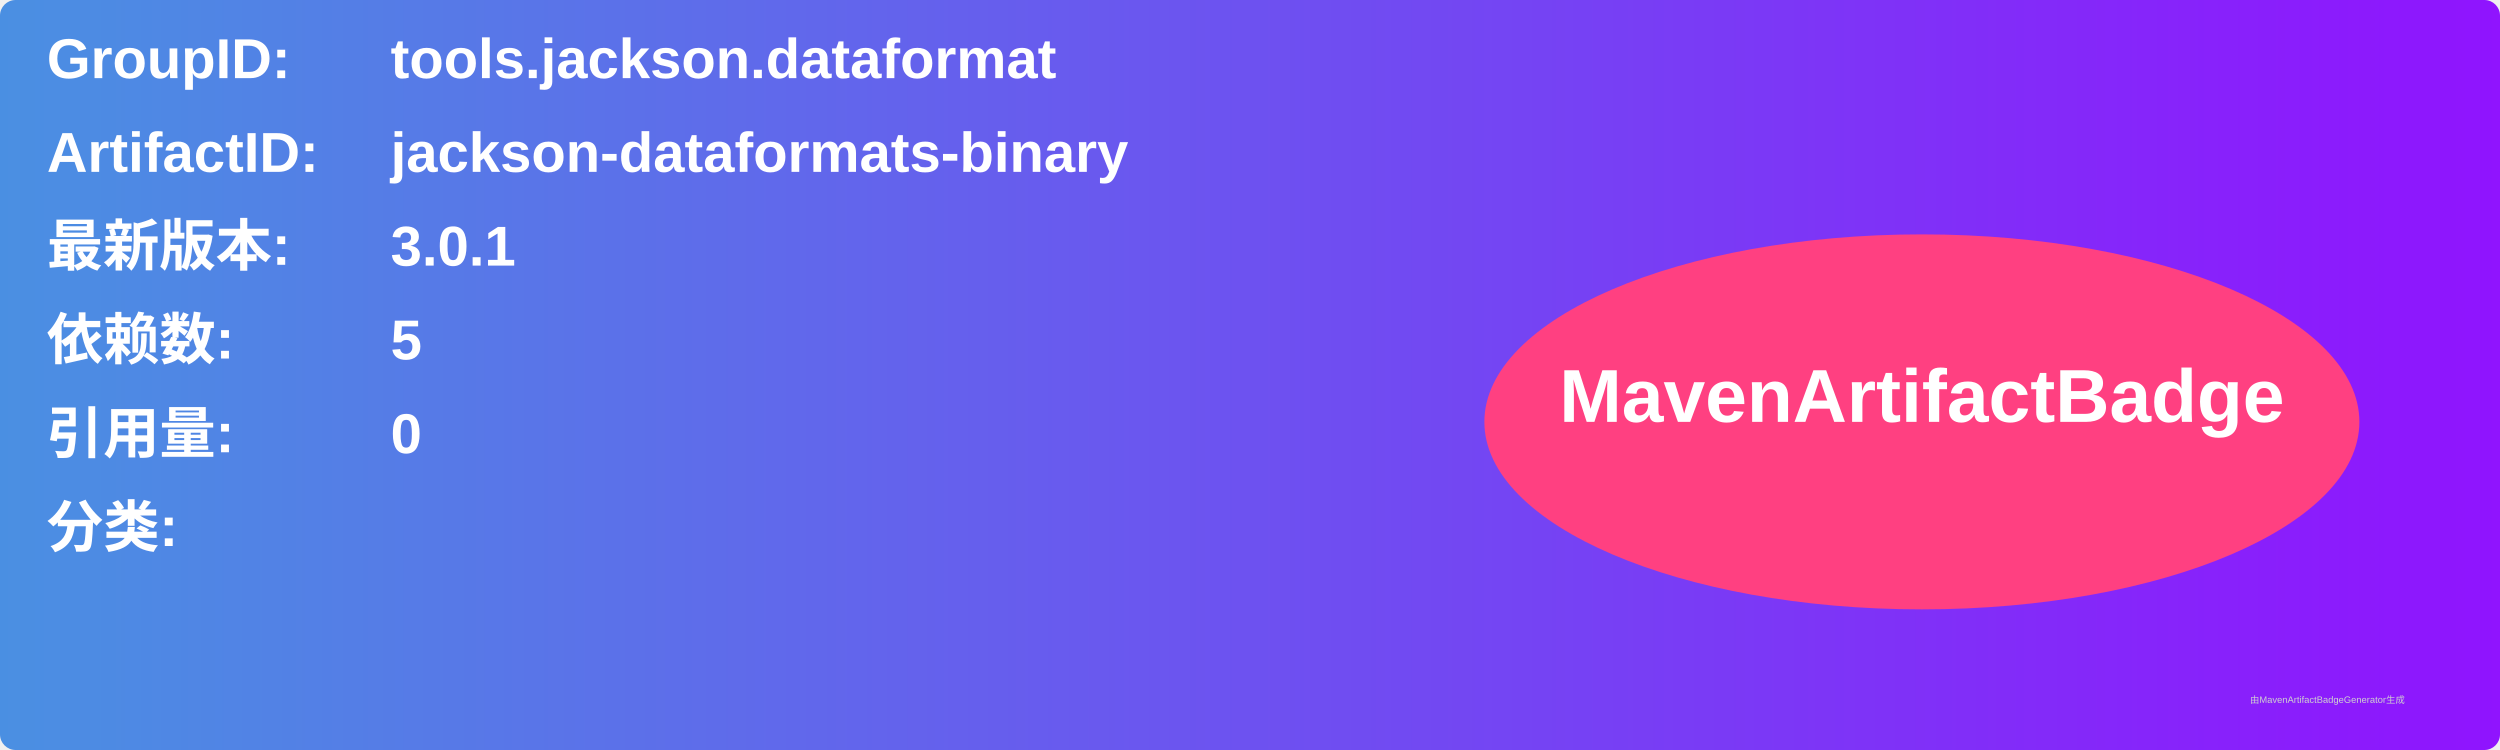
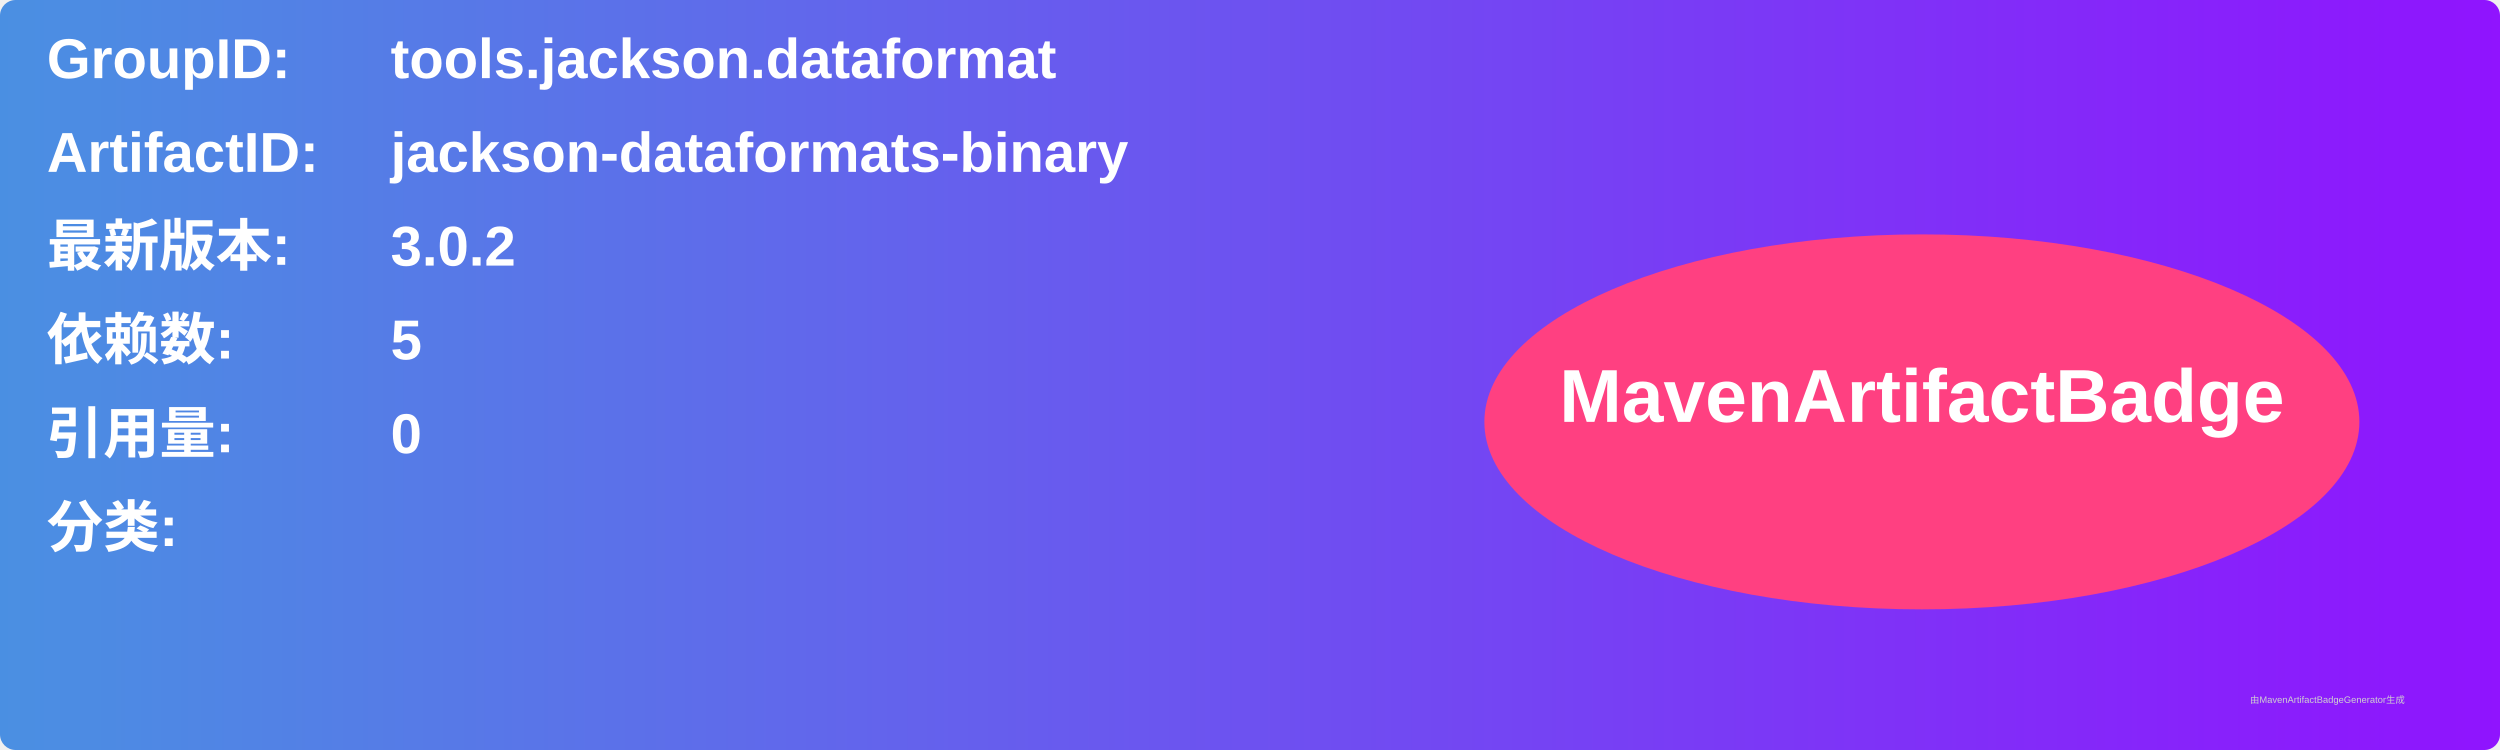
<svg xmlns="http://www.w3.org/2000/svg" width="800" height="240" viewBox="0 0 800 240">
  <linearGradient id="grad" x1="0%" y1="0%" x2="100%" y2="0%">
    <stop offset="0%" stop-color="#4a90e2" />
    <stop offset="100%" stop-color="#9013fe" />
  </linearGradient>
  <rect width="100%" height="100%" rx="5" ry="5" fill="url(#grad)" />
  <g transform="translate(15, 15)">
    <text x="0" y="10" font-family="Arial" font-size="18" fill="white" font-weight="bold" width="260">GroupID:</text>
    <text x="110" y="10" font-family="Arial" font-size="18" fill="white" font-weight="bold" width="460">tools.jackson.dataformat</text>
    <text x="0" y="40" font-family="Arial" font-size="18" fill="white" font-weight="bold" width="260">ArtifactID:</text>
    <text x="110" y="40" font-family="Arial" font-size="18" fill="white" font-weight="bold" width="460">jackson-dataformats-binary</text>
    <text x="0" y="70" font-family="Arial" font-size="18" fill="white" font-weight="bold">最新版本:</text>
    <text x="110" y="70" font-family="Arial" font-size="18" fill="white" font-weight="bold">
-       <tspan font-weight="bold">3.0.1</tspan>
+       <tspan font-weight="bold">3.0.2</tspan>
    </text>
    <text x="0" y="100" font-family="Arial" font-size="18" fill="white" font-weight="bold">依赖数: </text>
    <text x="110" y="100" font-family="Arial" font-size="18" fill="white">
      <tspan font-weight="bold">5</tspan>
    </text>
    <text x="0" y="130" font-family="Arial" font-size="18" fill="white" font-weight="bold">引用量: </text>
    <text x="110" y="130" font-family="Arial" font-size="18" fill="white">
      <tspan font-weight="bold">0</tspan>
    </text>
    <text x="0" y="160" font-family="Arial" font-size="18" fill="white" font-weight="bold">分类:</text>
    <text x="10" y="190" font-family="Arial" font-size="10" fill="white">
      <tspan font-weight="bold" />
    </text>
    <ellipse cx="600" cy="120" rx="140" ry="60" fill="#ff4081" />
    <text x="600" y="120" text-anchor="middle" font-family="Arial" font-size="24" fill="white" font-weight="bold">MavenArtifactBadge</text>
  </g>
  <text x="720" y="225" font-family="Arial" font-size="3" fill="#d0d0d0">由MavenArtifactBadgeGenerator生成</text>
</svg>
